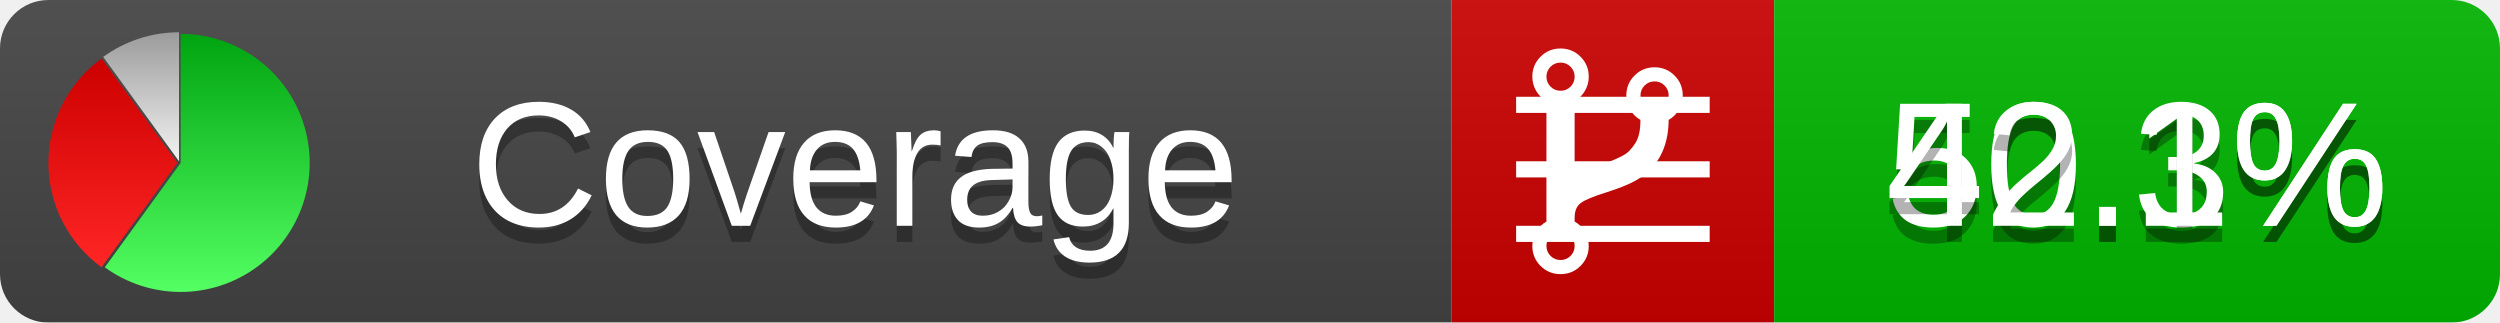
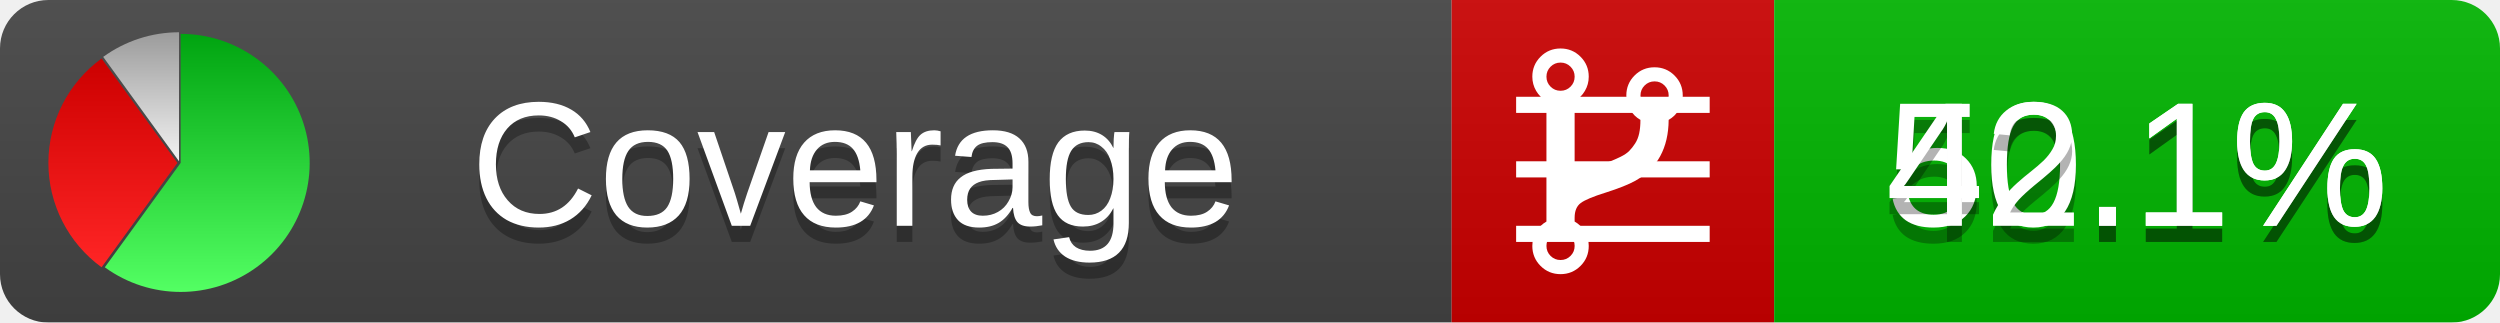
<svg xmlns="http://www.w3.org/2000/svg" xmlns:xlink="http://www.w3.org/1999/xlink" width="155" height="20">
  <style type="text/css">
          
            @keyframes fadeout {
              0 % { visibility: visible; opacity: 1; }
              40% { visibility: visible; opacity: 1; }
              50% { visibility: hidden; opacity: 0; }
              90% { visibility: hidden; opacity: 0; }
              100% { visibility: visible; opacity: 1; }
            }
            @keyframes fadein {
              0% { visibility: hidden; opacity: 0; }
              40% { visibility: hidden; opacity: 0; }
              50% { visibility: visible; opacity: 1; }
              90% { visibility: visible; opacity: 1; }
              100% { visibility: hidden; opacity: 0; }
            }
            .linecoverage {
                animation-duration: 10s;
                animation-name: fadeout;
                animation-iteration-count: infinite;
            }
            .branchcoverage {
                animation-duration: 10s;
                animation-name: fadein;
                animation-iteration-count: infinite;
            }
          
    </style>
  <defs>
    <linearGradient id="gradient" x2="0" y2="100%">
      <stop offset="0" stop-color="#bbb" stop-opacity=".1" />
      <stop offset="1" stop-opacity=".1" />
    </linearGradient>
    <linearGradient id="green" x2="0" y2="100%">
      <stop offset="0" stop-color="#00A410" />
      <stop offset="1" stop-color="#53FF63" />
    </linearGradient>
    <linearGradient id="red" x2="0" y2="100%">
      <stop offset="0" stop-color="#C00" />
      <stop offset="1" stop-color="#FF2525" />
    </linearGradient>
    <linearGradient id="gray" x2="0" y2="100%">
      <stop offset="0" stop-color="#9B9B9B" />
      <stop offset="1" stop-color="#F3F3F3" />
    </linearGradient>
    <mask id="mask">
      <rect width="155" height="20" rx="3" fill="#fff" />
    </mask>
    <g id="icon">
      <path style="fill:url(#green);" d="M205,202.5 l0,-200 a200,200 0 1,1 -117.558,361.803 z" />
      <path style="fill:url(#red);" d="M200,202.5 l-117.558,161.803 a200,200 0 0,1 0,-323.607 z" />
      <path style="fill:url(#gray);" d="M202.5,200 l-117.558,-161.803 a200,200 0 0,1 117.558,-38.196 z" />
    </g>
  </defs>
  <g mask="url(#mask)">
    <rect x="0" y="0" width="90" height="20" fill="#444" />
    <rect x="90" y="0" width="20" height="20" fill="#c00" />
    <rect x="110" y="0" width="45" height="20" fill="#00B600" />
    <rect x="0" y="0" width="155" height="20" fill="url(#gradient)" />
  </g>
  <g>
    <path class="linecoverage" stroke="#fff" d="M94 6.5 h12 M94 10.5 h12 M94 14.5 h12" />
    <path class="branchcoverage" fill="#fff" d="m 97.628,15.247 q 0,-0.364 -0.255,-0.619 -0.255,-0.255 -0.619,-0.255 -0.364,0 -0.619,0.255 -0.255,0.255 -0.255,0.619 0,0.364 0.255,0.619 0.255,0.255 0.619,0.255 0.364,0 0.619,-0.255 0.255,-0.255 0.255,-0.619 z m 0,-10.493 q 0,-0.364 -0.255,-0.619 -0.255,-0.255 -0.619,-0.255 -0.364,0 -0.619,0.255 -0.255,0.255 -0.255,0.619 0,0.364 0.255,0.619 0.255,0.255 0.619,0.255 0.364,0 0.619,-0.255 0.255,-0.255 0.255,-0.619 z m 5.83,1.166 q 0,-0.364 -0.255,-0.619 -0.255,-0.255 -0.619,-0.255 -0.364,0 -0.619,0.255 -0.255,0.255 -0.255,0.619 0,0.364 0.255,0.619 0.255,0.255 0.619,0.255 0.364,0 0.619,-0.255 0.255,-0.255 0.255,-0.619 z m 0.874,0 q 0,0.474 -0.237,0.879 -0.237,0.405 -0.638,0.633 -0.018,2.614 -2.059,3.771 -0.619,0.346 -1.849,0.738 -1.166,0.364 -1.544,0.647 -0.378,0.282 -0.378,0.911 l 0,0.237 q 0.401,0.228 0.638,0.633 0.237,0.405 0.237,0.879 0,0.729 -0.51,1.239 -0.51,0.51 -1.239,0.51 -0.729,0 -1.239,-0.51 -0.51,-0.51 -0.51,-1.239 0,-0.474 0.237,-0.879 0.237,-0.405 0.638,-0.633 l 0,-7.469 q -0.401,-0.228 -0.638,-0.633 -0.237,-0.405 -0.237,-0.879 0,-0.729 0.51,-1.239 0.51,-0.51 1.239,-0.51 0.729,0 1.239,0.51 0.51,0.51 0.51,1.239 0,0.474 -0.237,0.879 -0.237,0.405 -0.638,0.633 l 0,4.527 q 0.492,-0.237 1.403,-0.519 0.501,-0.155 0.797,-0.269 0.296,-0.114 0.642,-0.282 0.346,-0.169 0.537,-0.36 0.191,-0.191 0.369,-0.465 0.178,-0.273 0.255,-0.633 0.077,-0.36 0.077,-0.833 -0.401,-0.228 -0.638,-0.633 -0.237,-0.405 -0.237,-0.879 0,-0.729 0.51,-1.239 0.51,-0.51 1.239,-0.51 0.729,0 1.239,0.51 0.51,0.51 0.51,1.239 z" />
  </g>
  <g fill="#fff" text-anchor="middle" font-family="Verdana,Arial,Geneva,sans-serif" font-size="11">
    <a xlink:href="https://github.com/danielpalme/ReportGenerator" target="_top">
      <use xlink:href="#icon" transform="translate(3,2) scale(.04)" />
    </a>
    <text x="53" y="15" fill="#010101" fill-opacity=".3">Coverage</text>
    <text x="53" y="14" fill="#fff">Coverage</text>
-     <text class="linecoverage" x="132.5" y="15" fill="#010101" fill-opacity=".3">50.3%</text>
-     <text class="linecoverage" x="132.5" y="14">50.3%</text>
+     <text class="linecoverage" x="132.5" y="15" fill="#010101" fill-opacity=".3">50.1%</text>
+     <text class="linecoverage" x="132.5" y="14">50.1%</text>
    <text class="branchcoverage" x="132.5" y="15" fill="#010101" fill-opacity=".3">42.1%</text>
    <text class="branchcoverage" x="132.5" y="14">42.1%</text>
  </g>
  <g>
    <rect class="linecoverage" x="90" y="0" width="65" height="20" fill-opacity="0" />
    <rect class="branchcoverage" x="90" y="0" width="65" height="20" fill-opacity="0" />
  </g>
</svg>
